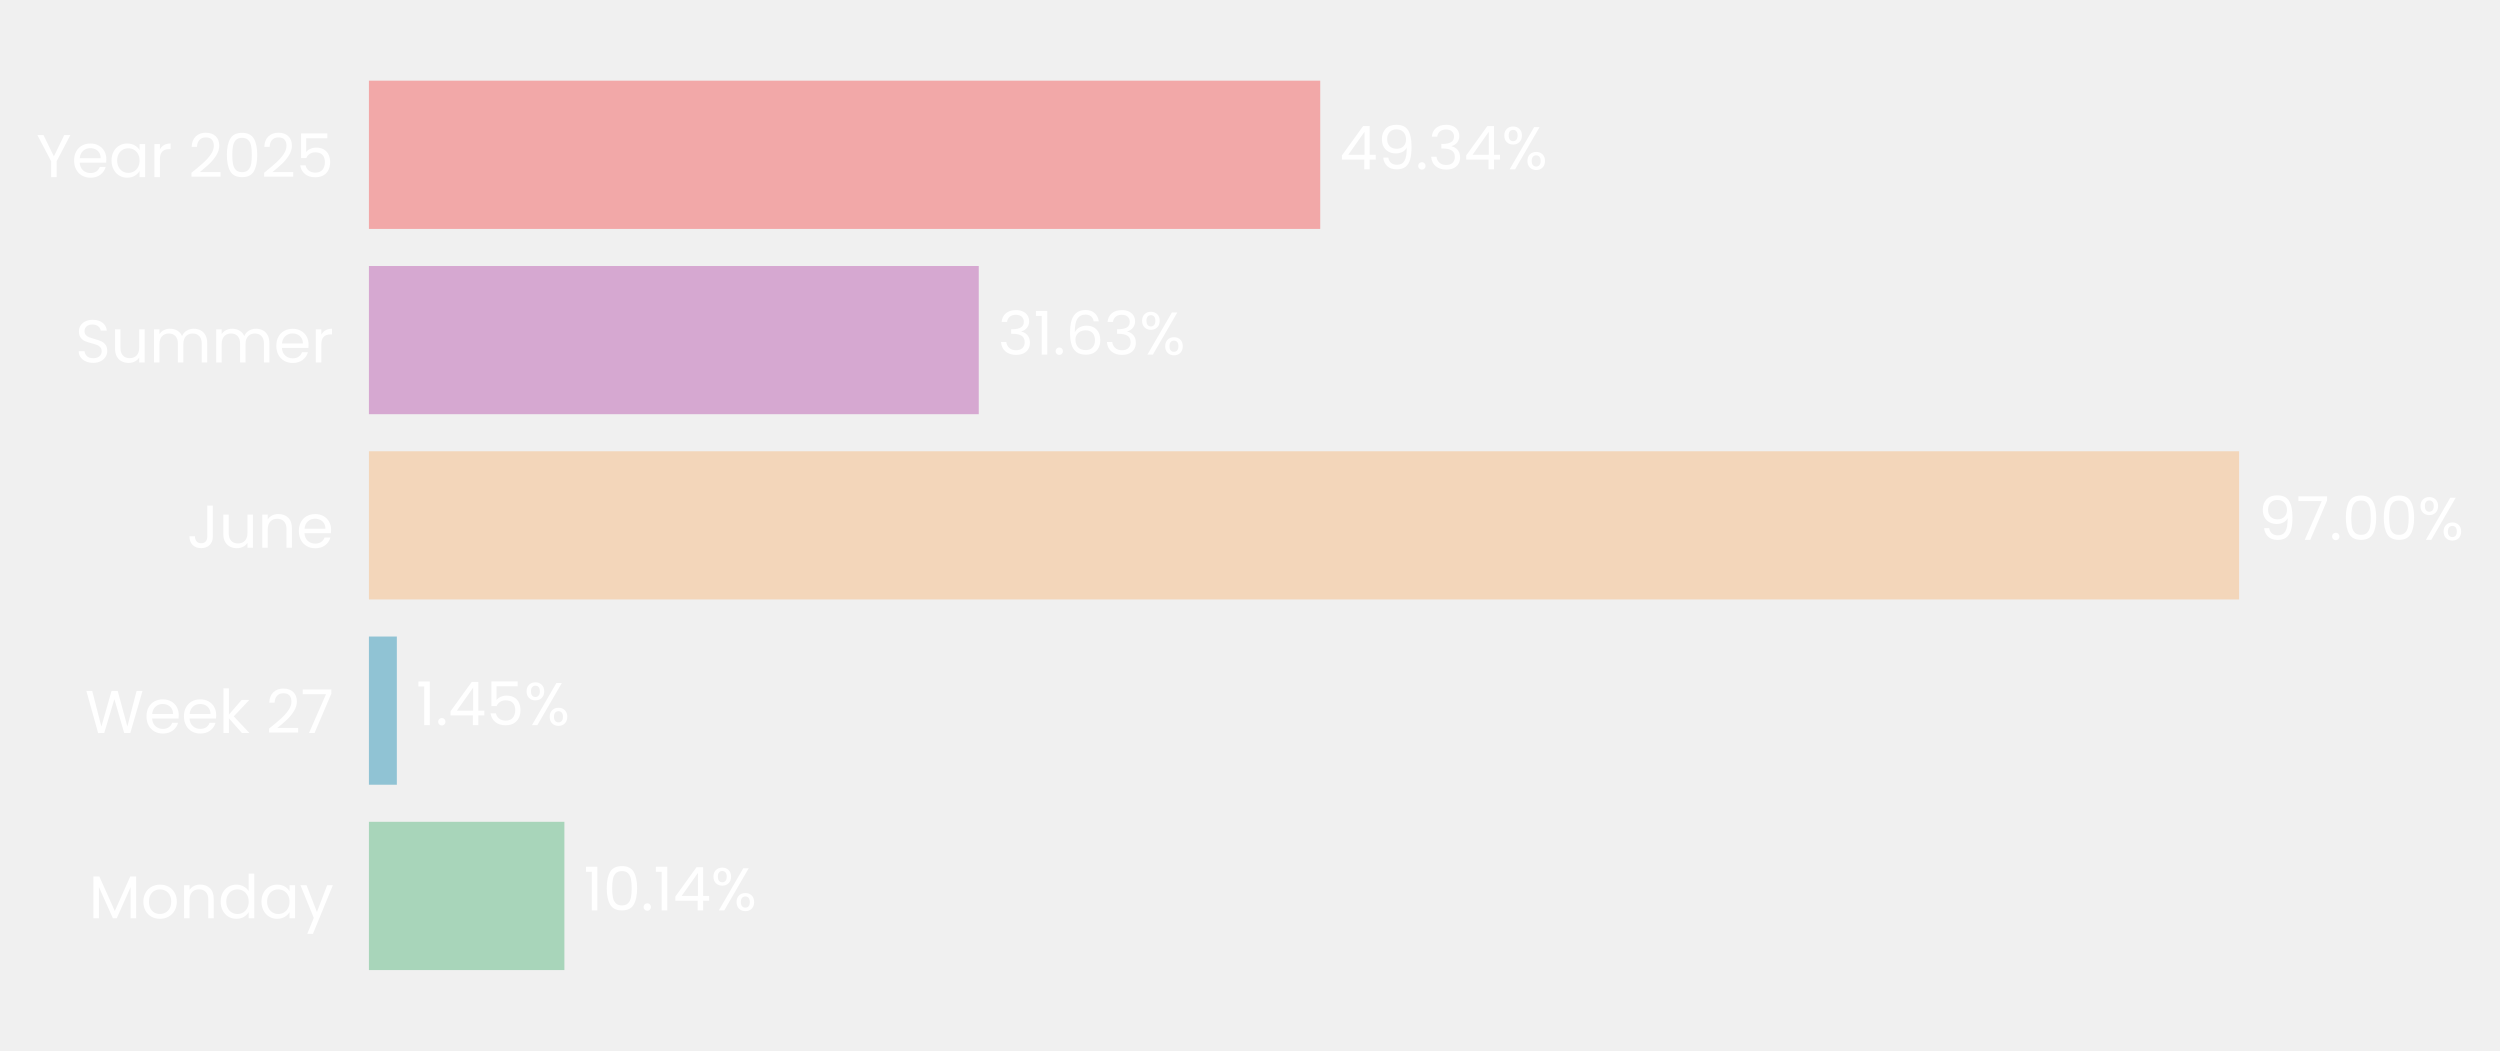
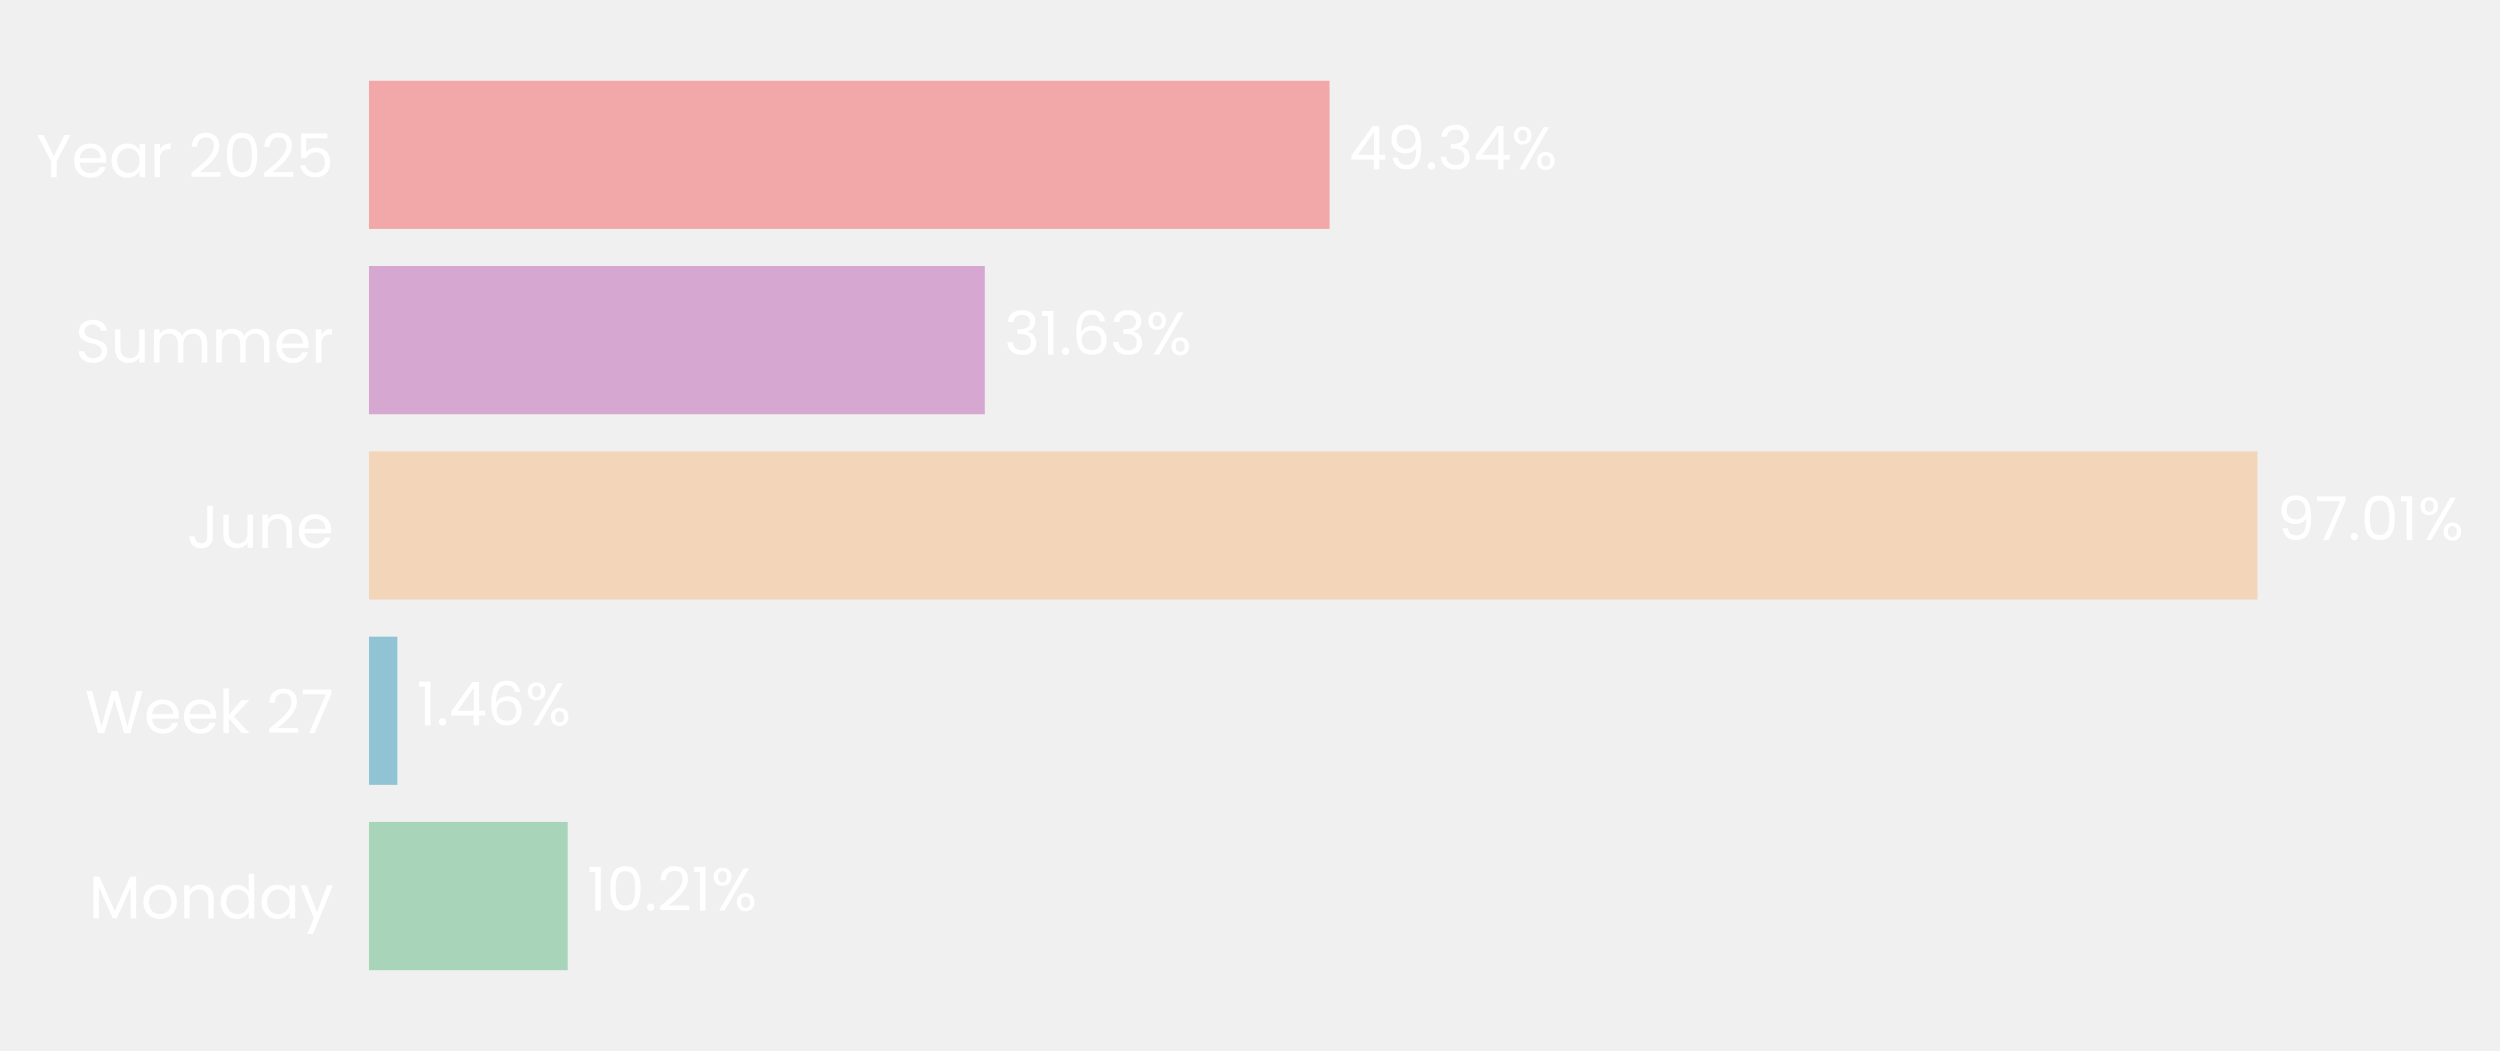
- <svg xmlns="http://www.w3.org/2000/svg" xmlns:xlink="http://www.w3.org/1999/xlink" width="496.792pt" height="208.8pt" viewBox="0 0 496.792 208.8" version="1.1">
+ <svg xmlns="http://www.w3.org/2000/svg" xmlns:xlink="http://www.w3.org/1999/xlink" width="496.713pt" height="208.8pt" viewBox="0 0 496.713 208.8" version="1.1">
  <defs>
    <style type="text/css">*{stroke-linejoin: round; stroke-linecap: butt}</style>
  </defs>
  <g id="figure_1">
    <g id="patch_1">
-       <path d="M 0 208.8  L 496.792 208.8  L 496.792 0  L 0 0  L 0 208.8  z " style="fill: none" />
+       <path d="M 0 208.8  L 496.713 208.8  L 496.713 0  L 0 0  L 0 208.8  z " style="fill: none" />
    </g>
    <g id="axes_1">
      <g id="patch_2">
-         <path d="M 73.311 201.6  L 456.425 201.6  L 456.425 7.2  L 73.311 7.2  L 73.311 201.6  z " style="fill: none" />
+         <path d="M 73.311 201.6  L 460.106 201.6  L 460.106 7.2  L 73.311 7.2  L 73.311 201.6  z " style="fill: none" />
      </g>
      <g id="patch_3">
-         <path d="M 73.311 192.764  L 112.155 192.764  L 112.155 163.309  L 73.311 163.309  z " clip-path="url(#p2d970ae173)" style="fill: #a8d5ba" />
+         <path d="M 73.311 192.764  L 112.797 192.764  L 112.797 163.309  L 73.311 163.309  z " clip-path="url(#pe974cfb27f)" style="fill: #a8d5ba" />
      </g>
      <g id="patch_4">
-         <path d="M 73.311 155.945  L 78.86 155.945  L 78.86 126.491  L 73.311 126.491  z " clip-path="url(#p2d970ae173)" style="fill: #90c3d4" />
+         <path d="M 73.311 155.945  L 78.952 155.945  L 78.952 126.491  L 73.311 126.491  z " clip-path="url(#pe974cfb27f)" style="fill: #90c3d4" />
      </g>
      <g id="patch_5">
-         <path d="M 73.311 119.127  L 444.949 119.127  L 444.949 89.673  L 73.311 89.673  z " clip-path="url(#p2d970ae173)" style="fill: #f3d6ba" />
+         <path d="M 73.311 119.127  L 448.529 119.127  L 448.529 89.673  L 73.311 89.673  z " clip-path="url(#pe974cfb27f)" style="fill: #f3d6ba" />
      </g>
      <g id="patch_6">
-         <path d="M 73.311 82.309  L 194.498 82.309  L 194.498 52.855  L 73.311 52.855  z " clip-path="url(#p2d970ae173)" style="fill: #d6a8d1" />
+         <path d="M 73.311 82.309  L 195.665 82.309  L 195.665 52.855  L 73.311 52.855  z " clip-path="url(#pe974cfb27f)" style="fill: #d6a8d1" />
      </g>
      <g id="patch_7">
-         <path d="M 73.311 45.491  L 262.351 45.491  L 262.351 16.036  L 73.311 16.036  z " clip-path="url(#p2d970ae173)" style="fill: #f2a8a8" />
+         <path d="M 73.311 45.491  L 264.168 45.491  L 264.168 16.036  L 73.311 16.036  z " clip-path="url(#pe974cfb27f)" style="fill: #f2a8a8" />
      </g>
      <g id="matplotlib.axis_1">
        <g id="ytick_1">
          <g id="text_1">
            <g style="fill: #ffffff" transform="translate(17.64187 182.4764) scale(0.12 -0.12)">
              <defs>
                <path id="Poppins-Regular-4d" d="M 5018 4429  L 5018 0  L 4435 0  L 4435 3302  L 2963 0  L 2554 0  L 1075 3309  L 1075 0  L 493 0  L 493 4429  L 1120 4429  L 2758 768  L 4397 4429  L 5018 4429  z " transform="scale(0.015625)" />
                <path id="Poppins-Regular-6f" d="M 2022 -58  Q 1530 -58 1130 166  Q 730 390 502 803  Q 275 1216 275 1760  Q 275 2298 508 2710  Q 742 3123 1145 3344  Q 1549 3565 2048 3565  Q 2547 3565 2950 3344  Q 3354 3123 3587 2713  Q 3821 2304 3821 1760  Q 3821 1216 3581 803  Q 3341 390 2931 166  Q 2522 -58 2022 -58  z M 2022 454  Q 2336 454 2611 601  Q 2886 749 3056 1043  Q 3226 1338 3226 1760  Q 3226 2182 3059 2476  Q 2893 2771 2624 2915  Q 2355 3059 2042 3059  Q 1722 3059 1456 2915  Q 1190 2771 1030 2476  Q 870 2182 870 1760  Q 870 1331 1027 1036  Q 1184 742 1446 598  Q 1709 454 2022 454  z " transform="scale(0.015625)" />
                <path id="Poppins-Regular-6e" d="M 2202 3571  Q 2842 3571 3238 3184  Q 3635 2797 3635 2067  L 3635 0  L 3059 0  L 3059 1984  Q 3059 2509 2796 2787  Q 2534 3066 2080 3066  Q 1619 3066 1347 2778  Q 1075 2490 1075 1939  L 1075 0  L 493 0  L 493 3507  L 1075 3507  L 1075 3008  Q 1248 3277 1545 3424  Q 1843 3571 2202 3571  z " transform="scale(0.015625)" />
                <path id="Poppins-Regular-64" d="M 275 1766  Q 275 2304 492 2710  Q 710 3117 1091 3341  Q 1472 3565 1946 3565  Q 2355 3565 2707 3376  Q 3059 3187 3245 2880  L 3245 4736  L 3834 4736  L 3834 0  L 3245 0  L 3245 659  Q 3072 346 2733 144  Q 2394 -58 1939 -58  Q 1472 -58 1091 172  Q 710 403 492 819  Q 275 1235 275 1766  z M 3245 1760  Q 3245 2157 3085 2451  Q 2925 2746 2653 2902  Q 2381 3059 2054 3059  Q 1728 3059 1459 2905  Q 1190 2752 1030 2457  Q 870 2163 870 1766  Q 870 1363 1030 1065  Q 1190 768 1459 611  Q 1728 454 2054 454  Q 2381 454 2653 611  Q 2925 768 3085 1065  Q 3245 1363 3245 1760  z " transform="scale(0.015625)" />
                <path id="Poppins-Regular-61" d="M 275 1766  Q 275 2304 492 2710  Q 710 3117 1091 3341  Q 1472 3565 1939 3565  Q 2400 3565 2739 3366  Q 3078 3168 3245 2867  L 3245 3507  L 3834 3507  L 3834 0  L 3245 0  L 3245 653  Q 3072 346 2729 144  Q 2387 -58 1933 -58  Q 1466 -58 1088 172  Q 710 403 492 819  Q 275 1235 275 1766  z M 3245 1760  Q 3245 2157 3085 2451  Q 2925 2746 2653 2902  Q 2381 3059 2054 3059  Q 1728 3059 1459 2905  Q 1190 2752 1030 2457  Q 870 2163 870 1766  Q 870 1363 1030 1065  Q 1190 768 1459 611  Q 1728 454 2054 454  Q 2381 454 2653 611  Q 2925 768 3085 1065  Q 3245 1363 3245 1760  z " transform="scale(0.015625)" />
                <path id="Poppins-Regular-79" d="M 3514 3507  L 1402 -1651  L 800 -1651  L 1491 38  L 77 3507  L 723 3507  L 1824 666  L 2912 3507  L 3514 3507  z " transform="scale(0.015625)" />
              </defs>
              <use xlink:href="#Poppins-Regular-4d" />
              <use xlink:href="#Poppins-Regular-6f" transform="translate(86.09999 0)" />
              <use xlink:href="#Poppins-Regular-6e" transform="translate(150.1 0)" />
              <use xlink:href="#Poppins-Regular-64" transform="translate(214.1 0)" />
              <use xlink:href="#Poppins-Regular-61" transform="translate(281.7 0)" />
              <use xlink:href="#Poppins-Regular-79" transform="translate(349.2999 0)" />
            </g>
          </g>
        </g>
        <g id="ytick_2">
          <g id="text_2">
            <g style="fill: #ffffff" transform="translate(16.88437 145.6582) scale(0.12 -0.12)">
              <defs>
                <path id="Poppins-Regular-57" d="M 6099 4461  L 4806 0  L 4154 0  L 3117 3590  L 2042 0  L 1395 -6  L 147 4461  L 768 4461  L 1741 678  L 2816 4461  L 3469 4461  L 4493 691  L 5472 4461  L 6099 4461  z " transform="scale(0.015625)" />
                <path id="Poppins-Regular-65" d="M 3693 1888  Q 3693 1722 3674 1536  L 870 1536  Q 902 1018 1225 726  Q 1549 435 2010 435  Q 2387 435 2640 611  Q 2893 787 2995 1082  L 3622 1082  Q 3482 576 3059 259  Q 2637 -58 2010 -58  Q 1510 -58 1116 166  Q 723 390 499 803  Q 275 1216 275 1760  Q 275 2304 492 2713  Q 710 3123 1104 3344  Q 1498 3565 2010 3565  Q 2509 3565 2893 3347  Q 3277 3130 3485 2749  Q 3693 2368 3693 1888  z M 3091 2010  Q 3091 2342 2944 2582  Q 2797 2822 2544 2947  Q 2291 3072 1984 3072  Q 1542 3072 1232 2790  Q 922 2509 877 2010  L 3091 2010  z " transform="scale(0.015625)" />
                <path id="Poppins-Regular-6b" d="M 2451 0  L 1075 1549  L 1075 0  L 493 0  L 493 4736  L 1075 4736  L 1075 1952  L 2426 3507  L 3238 3507  L 1587 1760  L 3245 0  L 2451 0  z " transform="scale(0.015625)" />
                <path id="Poppins-Regular-20" transform="scale(0.015625)" />
                <path id="Poppins-Regular-32" d="M 326 467  Q 1139 1120 1600 1539  Q 2061 1958 2377 2416  Q 2694 2874 2694 3315  Q 2694 3731 2492 3971  Q 2291 4211 1843 4211  Q 1408 4211 1168 3939  Q 928 3667 909 3213  L 346 3213  Q 371 3930 780 4320  Q 1190 4710 1837 4710  Q 2496 4710 2883 4345  Q 3270 3981 3270 3341  Q 3270 2810 2953 2307  Q 2637 1805 2233 1424  Q 1830 1043 1203 538  L 3405 538  L 3405 51  L 326 51  L 326 467  z " transform="scale(0.015625)" />
                <path id="Poppins-Regular-37" d="M 3245 4173  L 1466 0  L 877 0  L 2682 4115  L 211 4115  L 211 4614  L 3245 4614  L 3245 4173  z " transform="scale(0.015625)" />
              </defs>
              <use xlink:href="#Poppins-Regular-57" />
              <use xlink:href="#Poppins-Regular-65" transform="translate(97.59999 0)" />
              <use xlink:href="#Poppins-Regular-65" transform="translate(159.6 0)" />
              <use xlink:href="#Poppins-Regular-6b" transform="translate(221.6 0)" />
              <use xlink:href="#Poppins-Regular-20" transform="translate(273.0999 0)" />
              <use xlink:href="#Poppins-Regular-32" transform="translate(299.7999 0)" />
              <use xlink:href="#Poppins-Regular-37" transform="translate(357.2999 0)" />
            </g>
          </g>
        </g>
        <g id="ytick_3">
          <g id="text_3">
            <g style="fill: #ffffff" transform="translate(37.15125 108.84) scale(0.12 -0.12)">
              <defs>
                <path id="Poppins-Regular-4a" d="M 2739 4461  L 2739 1165  Q 2739 614 2400 284  Q 2061 -45 1504 -45  Q 941 -45 601 291  Q 262 627 262 1210  L 845 1210  Q 851 883 1014 678  Q 1178 474 1504 474  Q 1830 474 1990 669  Q 2150 864 2150 1165  L 2150 4461  L 2739 4461  z " transform="scale(0.015625)" />
                <path id="Poppins-Regular-75" d="M 3603 3507  L 3603 0  L 3021 0  L 3021 518  Q 2854 250 2556 99  Q 2259 -51 1901 -51  Q 1491 -51 1164 118  Q 838 288 649 627  Q 461 966 461 1453  L 461 3507  L 1037 3507  L 1037 1530  Q 1037 1011 1299 732  Q 1562 454 2016 454  Q 2483 454 2752 742  Q 3021 1030 3021 1581  L 3021 3507  L 3603 3507  z " transform="scale(0.015625)" />
              </defs>
              <use xlink:href="#Poppins-Regular-4a" />
              <use xlink:href="#Poppins-Regular-75" transform="translate(52.99999 0)" />
              <use xlink:href="#Poppins-Regular-6e" transform="translate(117 0)" />
              <use xlink:href="#Poppins-Regular-65" transform="translate(181 0)" />
            </g>
          </g>
        </g>
        <g id="ytick_4">
          <g id="text_4">
            <g style="fill: #ffffff" transform="translate(14.95125 72.02182) scale(0.12 -0.12)">
              <defs>
                <path id="Poppins-Regular-53" d="M 1907 -45  Q 1466 -45 1117 112  Q 768 269 569 547  Q 371 826 365 1190  L 986 1190  Q 1018 877 1245 662  Q 1472 448 1907 448  Q 2323 448 2563 656  Q 2803 864 2803 1190  Q 2803 1446 2662 1606  Q 2522 1766 2310 1849  Q 2099 1933 1741 2029  Q 1299 2144 1033 2259  Q 768 2374 579 2620  Q 390 2867 390 3283  Q 390 3648 576 3929  Q 762 4211 1098 4364  Q 1434 4518 1869 4518  Q 2496 4518 2896 4204  Q 3296 3891 3347 3373  L 2707 3373  Q 2675 3629 2438 3824  Q 2202 4019 1811 4019  Q 1446 4019 1216 3830  Q 986 3642 986 3302  Q 986 3059 1123 2905  Q 1261 2752 1462 2672  Q 1664 2592 2029 2490  Q 2470 2368 2739 2249  Q 3008 2131 3200 1884  Q 3392 1638 3392 1216  Q 3392 890 3219 602  Q 3046 314 2707 134  Q 2368 -45 1907 -45  z " transform="scale(0.015625)" />
                <path id="Poppins-Regular-6d" d="M 4710 3571  Q 5120 3571 5440 3401  Q 5760 3232 5945 2893  Q 6131 2554 6131 2067  L 6131 0  L 5555 0  L 5555 1984  Q 5555 2509 5296 2787  Q 5037 3066 4595 3066  Q 4141 3066 3872 2774  Q 3603 2483 3603 1933  L 3603 0  L 3027 0  L 3027 1984  Q 3027 2509 2768 2787  Q 2509 3066 2067 3066  Q 1613 3066 1344 2774  Q 1075 2483 1075 1933  L 1075 0  L 493 0  L 493 3507  L 1075 3507  L 1075 3002  Q 1248 3277 1539 3424  Q 1830 3571 2182 3571  Q 2624 3571 2963 3372  Q 3302 3174 3469 2790  Q 3616 3162 3955 3366  Q 4294 3571 4710 3571  z " transform="scale(0.015625)" />
                <path id="Poppins-Regular-72" d="M 1075 2938  Q 1229 3238 1513 3404  Q 1798 3571 2208 3571  L 2208 2970  L 2054 2970  Q 1075 2970 1075 1907  L 1075 0  L 493 0  L 493 3507  L 1075 3507  L 1075 2938  z " transform="scale(0.015625)" />
              </defs>
              <use xlink:href="#Poppins-Regular-53" />
              <use xlink:href="#Poppins-Regular-75" transform="translate(58.7 0)" />
              <use xlink:href="#Poppins-Regular-6d" transform="translate(122.7 0)" />
              <use xlink:href="#Poppins-Regular-6d" transform="translate(225.7 0)" />
              <use xlink:href="#Poppins-Regular-65" transform="translate(328.7 0)" />
              <use xlink:href="#Poppins-Regular-72" transform="translate(390.6999 0)" />
            </g>
          </g>
        </g>
        <g id="ytick_5">
          <g id="text_5">
            <g style="fill: #ffffff" transform="translate(7.2 35.20364) scale(0.12 -0.12)">
              <defs>
                <path id="Poppins-Regular-59" d="M 3616 4461  L 2163 1683  L 2163 0  L 1581 0  L 1581 1683  L 122 4461  L 768 4461  L 1869 2202  L 2970 4461  L 3616 4461  z " transform="scale(0.015625)" />
                <path id="Poppins-Regular-30" d="M 397 2362  Q 397 3462 755 4080  Q 1114 4698 2010 4698  Q 2899 4698 3257 4080  Q 3616 3462 3616 2362  Q 3616 1242 3257 621  Q 2899 0 2010 0  Q 1114 0 755 621  Q 397 1242 397 2362  z M 3040 2362  Q 3040 2918 2966 3305  Q 2893 3693 2665 3929  Q 2438 4166 2010 4166  Q 1574 4166 1347 3929  Q 1120 3693 1046 3305  Q 973 2918 973 2362  Q 973 1786 1046 1395  Q 1120 1005 1347 768  Q 1574 531 2010 531  Q 2438 531 2665 768  Q 2893 1005 2966 1395  Q 3040 1786 3040 2362  z " transform="scale(0.015625)" />
                <path id="Poppins-Regular-35" d="M 3347 4122  L 1101 4122  L 1101 2662  Q 1248 2867 1536 2998  Q 1824 3130 2157 3130  Q 2688 3130 3021 2909  Q 3354 2688 3498 2339  Q 3642 1990 3642 1600  Q 3642 1139 3469 774  Q 3296 410 2941 198  Q 2586 -13 2061 -13  Q 1389 -13 973 332  Q 557 678 467 1254  L 1037 1254  Q 1120 890 1389 685  Q 1658 480 2067 480  Q 2573 480 2829 784  Q 3085 1088 3085 1587  Q 3085 2086 2829 2358  Q 2573 2630 2074 2630  Q 1734 2630 1481 2467  Q 1229 2304 1114 2022  L 563 2022  L 563 4634  L 3347 4634  L 3347 4122  z " transform="scale(0.015625)" />
              </defs>
              <use xlink:href="#Poppins-Regular-59" />
              <use xlink:href="#Poppins-Regular-65" transform="translate(58.39999 0)" />
              <use xlink:href="#Poppins-Regular-61" transform="translate(120.4 0)" />
              <use xlink:href="#Poppins-Regular-72" transform="translate(188 0)" />
              <use xlink:href="#Poppins-Regular-20" transform="translate(225.3 0)" />
              <use xlink:href="#Poppins-Regular-32" transform="translate(252 0)" />
              <use xlink:href="#Poppins-Regular-30" transform="translate(309.4999 0)" />
              <use xlink:href="#Poppins-Regular-32" transform="translate(372.2999 0)" />
              <use xlink:href="#Poppins-Regular-35" transform="translate(429.7999 0)" />
            </g>
          </g>
        </g>
      </g>
      <g id="text_6">
-         <g style="fill: #ffffff" transform="translate(115.9859 180.9164) scale(0.12 -0.12)">
+         <g style="fill: #ffffff" transform="translate(116.6645 180.9164) scale(0.12 -0.12)">
          <defs>
            <path id="Poppins-Regular-31" d="M 243 4096  L 243 4627  L 1446 4627  L 1446 0  L 858 0  L 858 4096  L 243 4096  z " transform="scale(0.015625)" />
            <path id="Poppins-Regular-2e" d="M 678 -38  Q 512 -38 397 77  Q 282 192 282 358  Q 282 525 397 640  Q 512 755 678 755  Q 838 755 950 640  Q 1062 525 1062 358  Q 1062 192 950 77  Q 838 -38 678 -38  z " transform="scale(0.015625)" />
-             <path id="Poppins-Regular-34" d="M 256 1030  L 256 1472  L 2502 4582  L 3200 4582  L 3200 1536  L 3840 1536  L 3840 1030  L 3200 1030  L 3200 0  L 2624 0  L 2624 1030  L 256 1030  z M 2650 3974  L 928 1536  L 2650 1536  L 2650 3974  z " transform="scale(0.015625)" />
            <path id="Poppins-Regular-25" d="M 269 3584  Q 269 4019 531 4278  Q 794 4538 1203 4538  Q 1613 4538 1875 4278  Q 2138 4019 2138 3584  Q 2138 3142 1875 2883  Q 1613 2624 1203 2624  Q 794 2624 531 2883  Q 269 3142 269 3584  z M 4006 4467  L 1414 0  L 838 0  L 3430 4467  L 4006 4467  z M 1203 4179  Q 986 4179 861 4028  Q 736 3878 736 3584  Q 736 3290 861 3136  Q 986 2982 1203 2982  Q 1421 2982 1549 3139  Q 1677 3296 1677 3584  Q 1677 3878 1549 4028  Q 1421 4179 1203 4179  z M 2720 883  Q 2720 1325 2982 1584  Q 3245 1843 3654 1843  Q 4064 1843 4323 1584  Q 4582 1325 4582 883  Q 4582 448 4323 185  Q 4064 -77 3654 -77  Q 3245 -77 2982 182  Q 2720 442 2720 883  z M 3648 1478  Q 3430 1478 3302 1328  Q 3174 1178 3174 883  Q 3174 595 3302 444  Q 3430 294 3648 294  Q 3866 294 3994 444  Q 4122 595 4122 883  Q 4122 1178 3994 1328  Q 3866 1478 3648 1478  z " transform="scale(0.015625)" />
          </defs>
          <use xlink:href="#Poppins-Regular-31" />
          <use xlink:href="#Poppins-Regular-30" transform="translate(31.99998 0)" />
          <use xlink:href="#Poppins-Regular-2e" transform="translate(94.79997 0)" />
-           <use xlink:href="#Poppins-Regular-31" transform="translate(115.8 0)" />
-           <use xlink:href="#Poppins-Regular-34" transform="translate(147.7999 0)" />
-           <use xlink:href="#Poppins-Regular-25" transform="translate(210.6999 0)" />
+           <use xlink:href="#Poppins-Regular-32" transform="translate(115.8 0)" />
+           <use xlink:href="#Poppins-Regular-31" transform="translate(173.2999 0)" />
+           <use xlink:href="#Poppins-Regular-25" transform="translate(205.2999 0)" />
        </g>
      </g>
      <g id="text_7">
-         <g style="fill: #ffffff" transform="translate(82.69146 144.0982) scale(0.12 -0.12)">
+         <g style="fill: #ffffff" transform="translate(82.81996 144.0982) scale(0.12 -0.12)">
+           <defs>
+             <path id="Poppins-Regular-34" d="M 256 1030  L 256 1472  L 2502 4582  L 3200 4582  L 3200 1536  L 3840 1536  L 3840 1030  L 3200 1030  L 3200 0  L 2624 0  L 2624 1030  L 256 1030  z M 2650 3974  L 928 1536  L 2650 1536  L 2650 3974  z " transform="scale(0.015625)" />
+             <path id="Poppins-Regular-36" d="M 2976 3526  Q 2835 4237 2099 4237  Q 1530 4237 1248 3798  Q 966 3360 973 2355  Q 1120 2688 1462 2877  Q 1805 3066 2227 3066  Q 2886 3066 3280 2656  Q 3674 2246 3674 1523  Q 3674 1088 3504 742  Q 3334 397 2992 192  Q 2650 -13 2163 -13  Q 1504 -13 1133 281  Q 762 576 614 1094  Q 467 1613 467 2374  Q 467 4723 2106 4723  Q 2733 4723 3091 4384  Q 3450 4045 3514 3526  L 2976 3526  z M 2106 2573  Q 1830 2573 1587 2461  Q 1344 2349 1193 2121  Q 1043 1894 1043 1568  Q 1043 1082 1324 778  Q 1606 474 2131 474  Q 2579 474 2844 752  Q 3110 1030 3110 1504  Q 3110 2003 2854 2288  Q 2598 2573 2106 2573  z " transform="scale(0.015625)" />
+           </defs>
          <use xlink:href="#Poppins-Regular-31" />
          <use xlink:href="#Poppins-Regular-2e" transform="translate(31.99998 0)" />
          <use xlink:href="#Poppins-Regular-34" transform="translate(52.99997 0)" />
-           <use xlink:href="#Poppins-Regular-35" transform="translate(115.9 0)" />
-           <use xlink:href="#Poppins-Regular-25" transform="translate(178.7 0)" />
+           <use xlink:href="#Poppins-Regular-36" transform="translate(115.9 0)" />
+           <use xlink:href="#Poppins-Regular-25" transform="translate(179.3999 0)" />
        </g>
      </g>
      <g id="text_8">
-         <g style="fill: #ffffff" transform="translate(448.7806 107.28) scale(0.12 -0.12)">
+         <g style="fill: #ffffff" transform="translate(452.3971 107.28) scale(0.12 -0.12)">
          <defs>
            <path id="Poppins-Regular-39" d="M 1146 1242  Q 1210 877 1443 678  Q 1677 480 2074 480  Q 2605 480 2857 896  Q 3110 1312 3098 2298  Q 2963 2010 2649 1846  Q 2336 1683 1952 1683  Q 1523 1683 1187 1859  Q 851 2035 659 2374  Q 467 2714 467 3194  Q 467 3878 864 4297  Q 1261 4717 1990 4717  Q 2886 4717 3248 4134  Q 3610 3552 3610 2400  Q 3610 1594 3466 1069  Q 3322 544 2979 269  Q 2637 -6 2042 -6  Q 1389 -6 1024 346  Q 659 698 608 1242  L 1146 1242  z M 2048 2176  Q 2477 2176 2752 2441  Q 3027 2707 3027 3162  Q 3027 3642 2758 3936  Q 2490 4230 2003 4230  Q 1555 4230 1289 3948  Q 1024 3667 1024 3206  Q 1024 2739 1286 2457  Q 1549 2176 2048 2176  z " transform="scale(0.015625)" />
          </defs>
          <use xlink:href="#Poppins-Regular-39" />
          <use xlink:href="#Poppins-Regular-37" transform="translate(62.99999 0)" />
          <use xlink:href="#Poppins-Regular-2e" transform="translate(117.6 0)" />
          <use xlink:href="#Poppins-Regular-30" transform="translate(138.6 0)" />
-           <use xlink:href="#Poppins-Regular-30" transform="translate(201.3999 0)" />
-           <use xlink:href="#Poppins-Regular-25" transform="translate(264.1999 0)" />
+           <use xlink:href="#Poppins-Regular-31" transform="translate(201.3999 0)" />
+           <use xlink:href="#Poppins-Regular-25" transform="translate(233.3999 0)" />
        </g>
      </g>
      <g id="text_9">
-         <g style="fill: #ffffff" transform="translate(198.3288 70.46182) scale(0.12 -0.12)">
+         <g style="fill: #ffffff" transform="translate(199.5329 70.46182) scale(0.12 -0.12)">
          <defs>
            <path id="Poppins-Regular-33" d="M 384 3462  Q 429 4051 838 4384  Q 1248 4717 1901 4717  Q 2336 4717 2653 4560  Q 2970 4403 3133 4134  Q 3296 3866 3296 3526  Q 3296 3130 3069 2842  Q 2842 2554 2477 2470  L 2477 2438  Q 2893 2336 3136 2035  Q 3379 1734 3379 1248  Q 3379 883 3212 592  Q 3046 301 2713 134  Q 2381 -32 1914 -32  Q 1235 -32 800 323  Q 365 678 314 1331  L 877 1331  Q 922 947 1190 704  Q 1459 461 1907 461  Q 2355 461 2588 694  Q 2822 928 2822 1299  Q 2822 1779 2502 1990  Q 2182 2202 1536 2202  L 1389 2202  L 1389 2688  L 1542 2688  Q 2131 2694 2432 2883  Q 2733 3072 2733 3469  Q 2733 3808 2512 4013  Q 2291 4218 1882 4218  Q 1485 4218 1241 4013  Q 998 3808 954 3462  L 384 3462  z " transform="scale(0.015625)" />
-             <path id="Poppins-Regular-36" d="M 2976 3526  Q 2835 4237 2099 4237  Q 1530 4237 1248 3798  Q 966 3360 973 2355  Q 1120 2688 1462 2877  Q 1805 3066 2227 3066  Q 2886 3066 3280 2656  Q 3674 2246 3674 1523  Q 3674 1088 3504 742  Q 3334 397 2992 192  Q 2650 -13 2163 -13  Q 1504 -13 1133 281  Q 762 576 614 1094  Q 467 1613 467 2374  Q 467 4723 2106 4723  Q 2733 4723 3091 4384  Q 3450 4045 3514 3526  L 2976 3526  z M 2106 2573  Q 1830 2573 1587 2461  Q 1344 2349 1193 2121  Q 1043 1894 1043 1568  Q 1043 1082 1324 778  Q 1606 474 2131 474  Q 2579 474 2844 752  Q 3110 1030 3110 1504  Q 3110 2003 2854 2288  Q 2598 2573 2106 2573  z " transform="scale(0.015625)" />
          </defs>
          <use xlink:href="#Poppins-Regular-33" />
          <use xlink:href="#Poppins-Regular-31" transform="translate(58.89999 0)" />
          <use xlink:href="#Poppins-Regular-2e" transform="translate(90.89998 0)" />
          <use xlink:href="#Poppins-Regular-36" transform="translate(111.9 0)" />
          <use xlink:href="#Poppins-Regular-33" transform="translate(175.3999 0)" />
          <use xlink:href="#Poppins-Regular-25" transform="translate(234.2999 0)" />
        </g>
      </g>
      <g id="text_10">
-         <g style="fill: #ffffff" transform="translate(266.1817 33.64364) scale(0.12 -0.12)">
+         <g style="fill: #ffffff" transform="translate(268.0355 33.64364) scale(0.12 -0.12)">
          <use xlink:href="#Poppins-Regular-34" />
          <use xlink:href="#Poppins-Regular-39" transform="translate(62.89999 0)" />
          <use xlink:href="#Poppins-Regular-2e" transform="translate(125.9 0)" />
          <use xlink:href="#Poppins-Regular-33" transform="translate(146.9 0)" />
          <use xlink:href="#Poppins-Regular-34" transform="translate(205.8 0)" />
          <use xlink:href="#Poppins-Regular-25" transform="translate(268.7 0)" />
        </g>
      </g>
    </g>
  </g>
  <defs>
-     <clipPath id="p2d970ae173">
-       <rect x="73.311" y="7.2" width="383.114" height="194.4" />
+     <clipPath id="pe974cfb27f">
+       <rect x="73.311" y="7.2" width="386.795" height="194.4" />
    </clipPath>
  </defs>
</svg>
